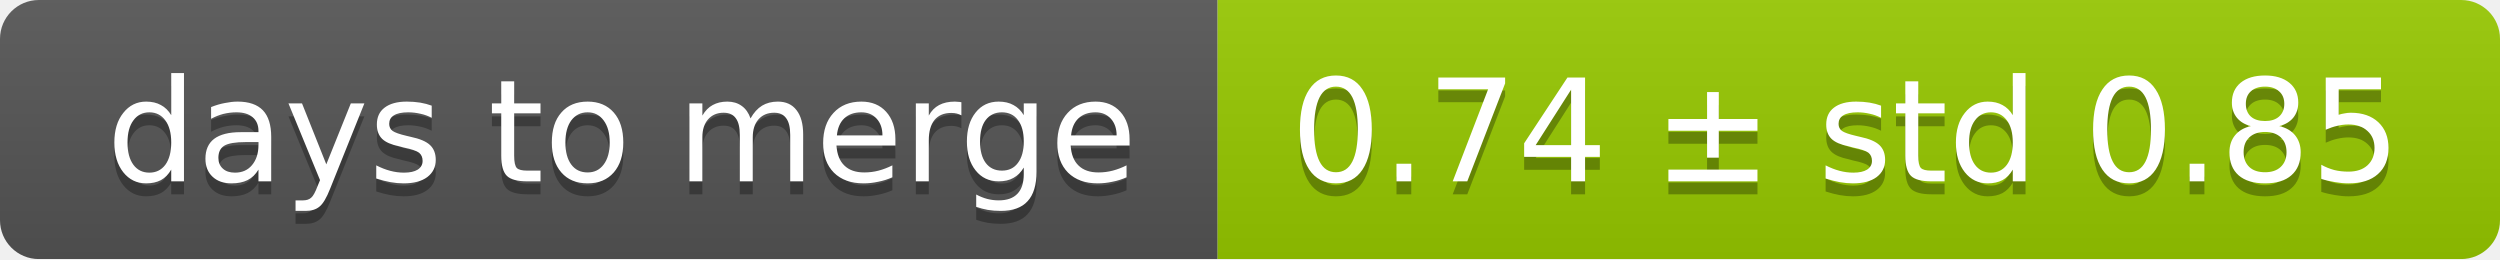
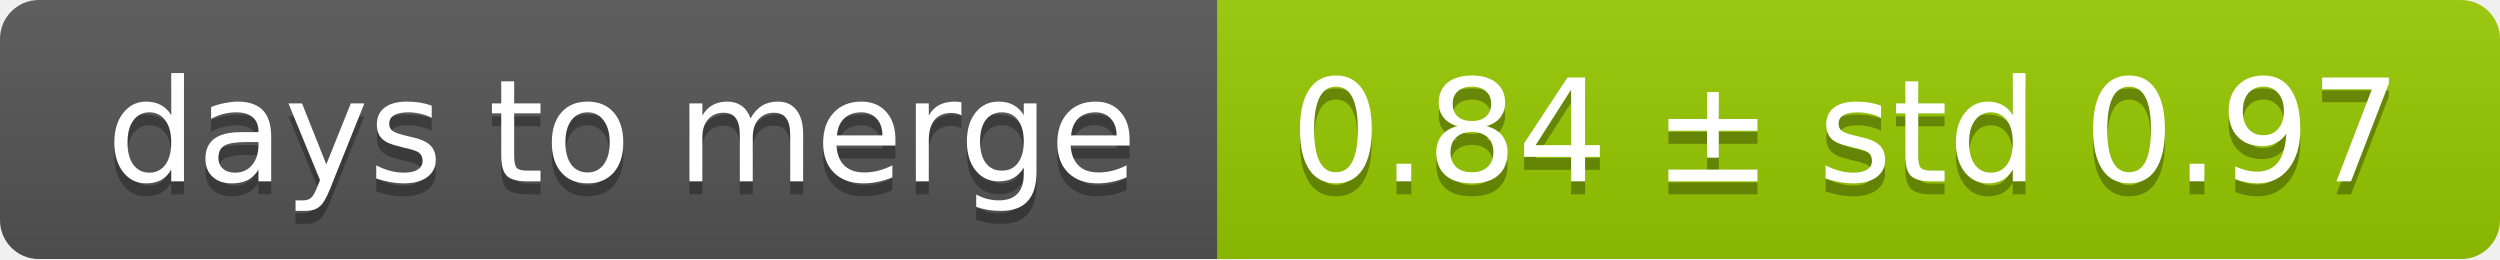
<svg xmlns="http://www.w3.org/2000/svg" width="193" height="20">
  <linearGradient id="smooth" x2="0" y2="100%">
    <stop offset="0" stop-color="#bbb" stop-opacity=".1" />
    <stop offset="1" stop-opacity=".1" />
  </linearGradient>
  <mask id="round">
    <rect width="193" height="20" rx="3" fill="#fff" />
  </mask>
  <g mask="url(#round)">
    <rect width="94" height="20" fill="#555" />
    <rect x="94" width="99" height="20" fill="#97ca00" />
    <rect width="193" height="20" fill="url(#smooth)" />
  </g>
  <g fill="#fff" text-anchor="middle" font-family="DejaVu Sans,Verdana,Geneva,sans-serif" font-size="11">
    <text x="48" y="15" fill="#010101" fill-opacity=".3">days to merge</text>
    <text x="48" y="14">days to merge</text>
-     <text x="142.5" y="15" fill="#010101" fill-opacity=".3">0.74 ± std 0.85</text>
-     <text x="142.5" y="14">0.74 ± std 0.85</text>
+     <text x="142.5" y="15" fill="#010101" fill-opacity=".3">0.84 ± std 0.97</text>
+     <text x="142.5" y="14">0.84 ± std 0.97</text>
  </g>
</svg>
